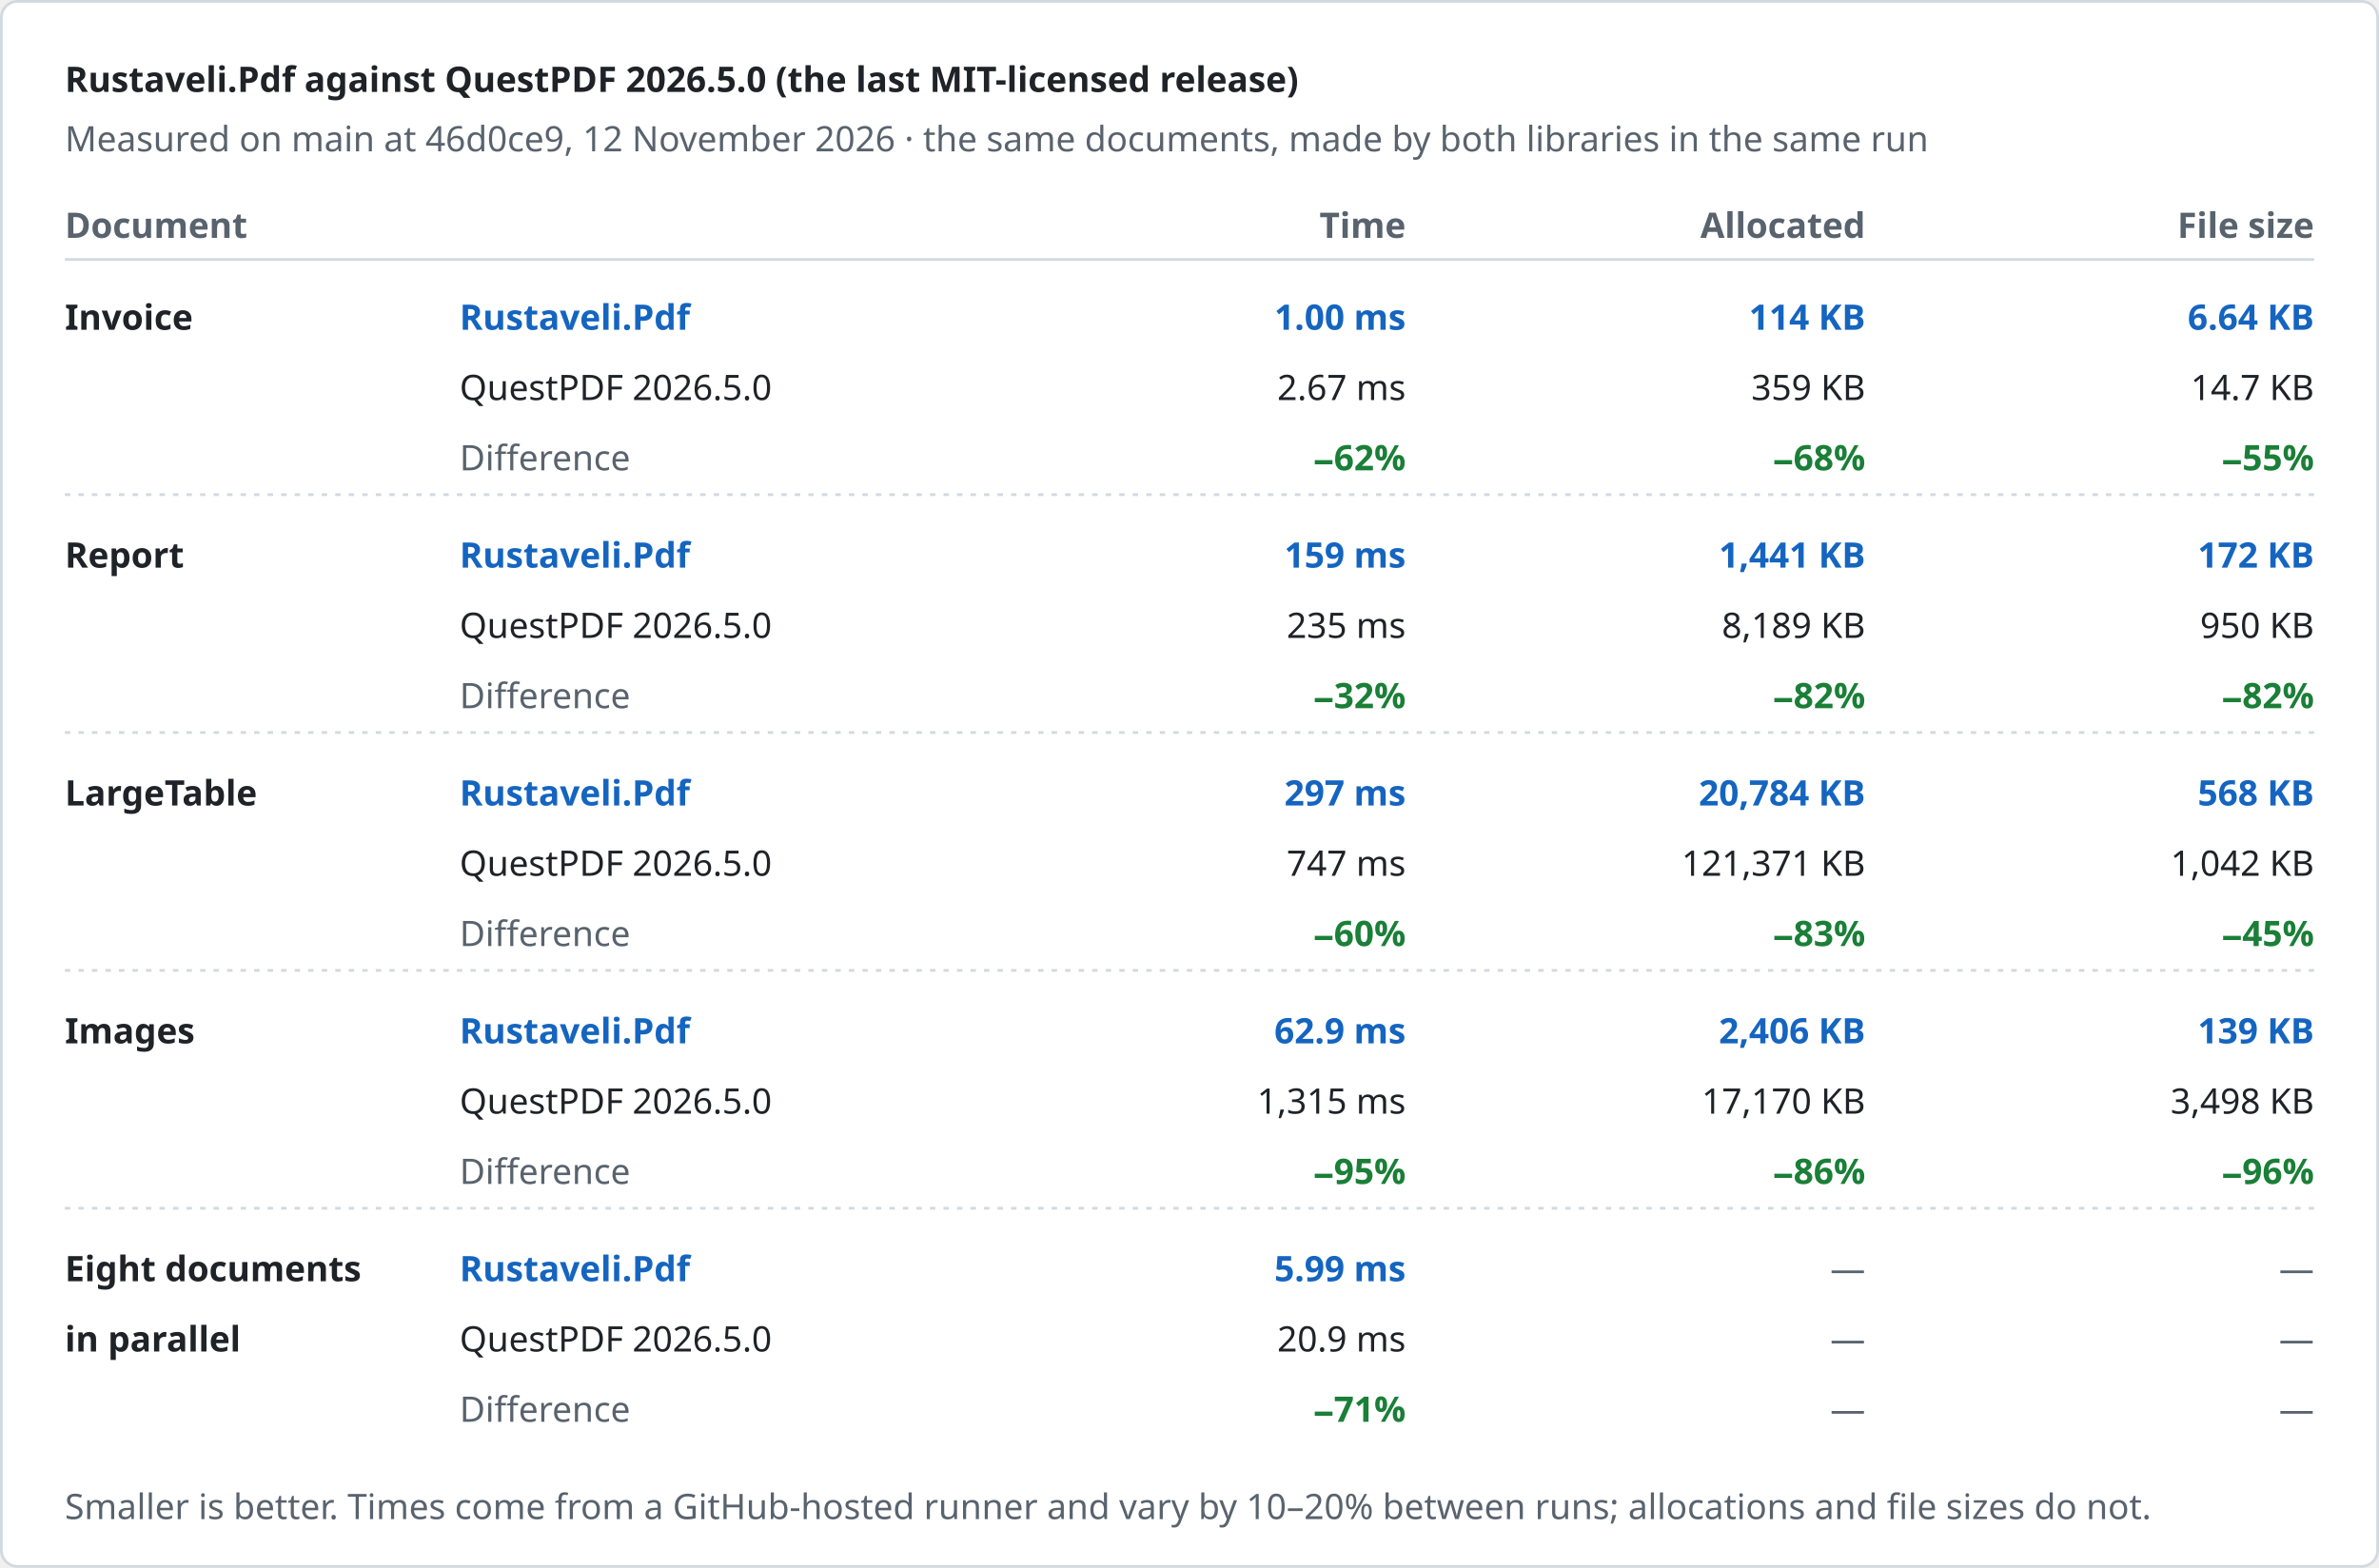
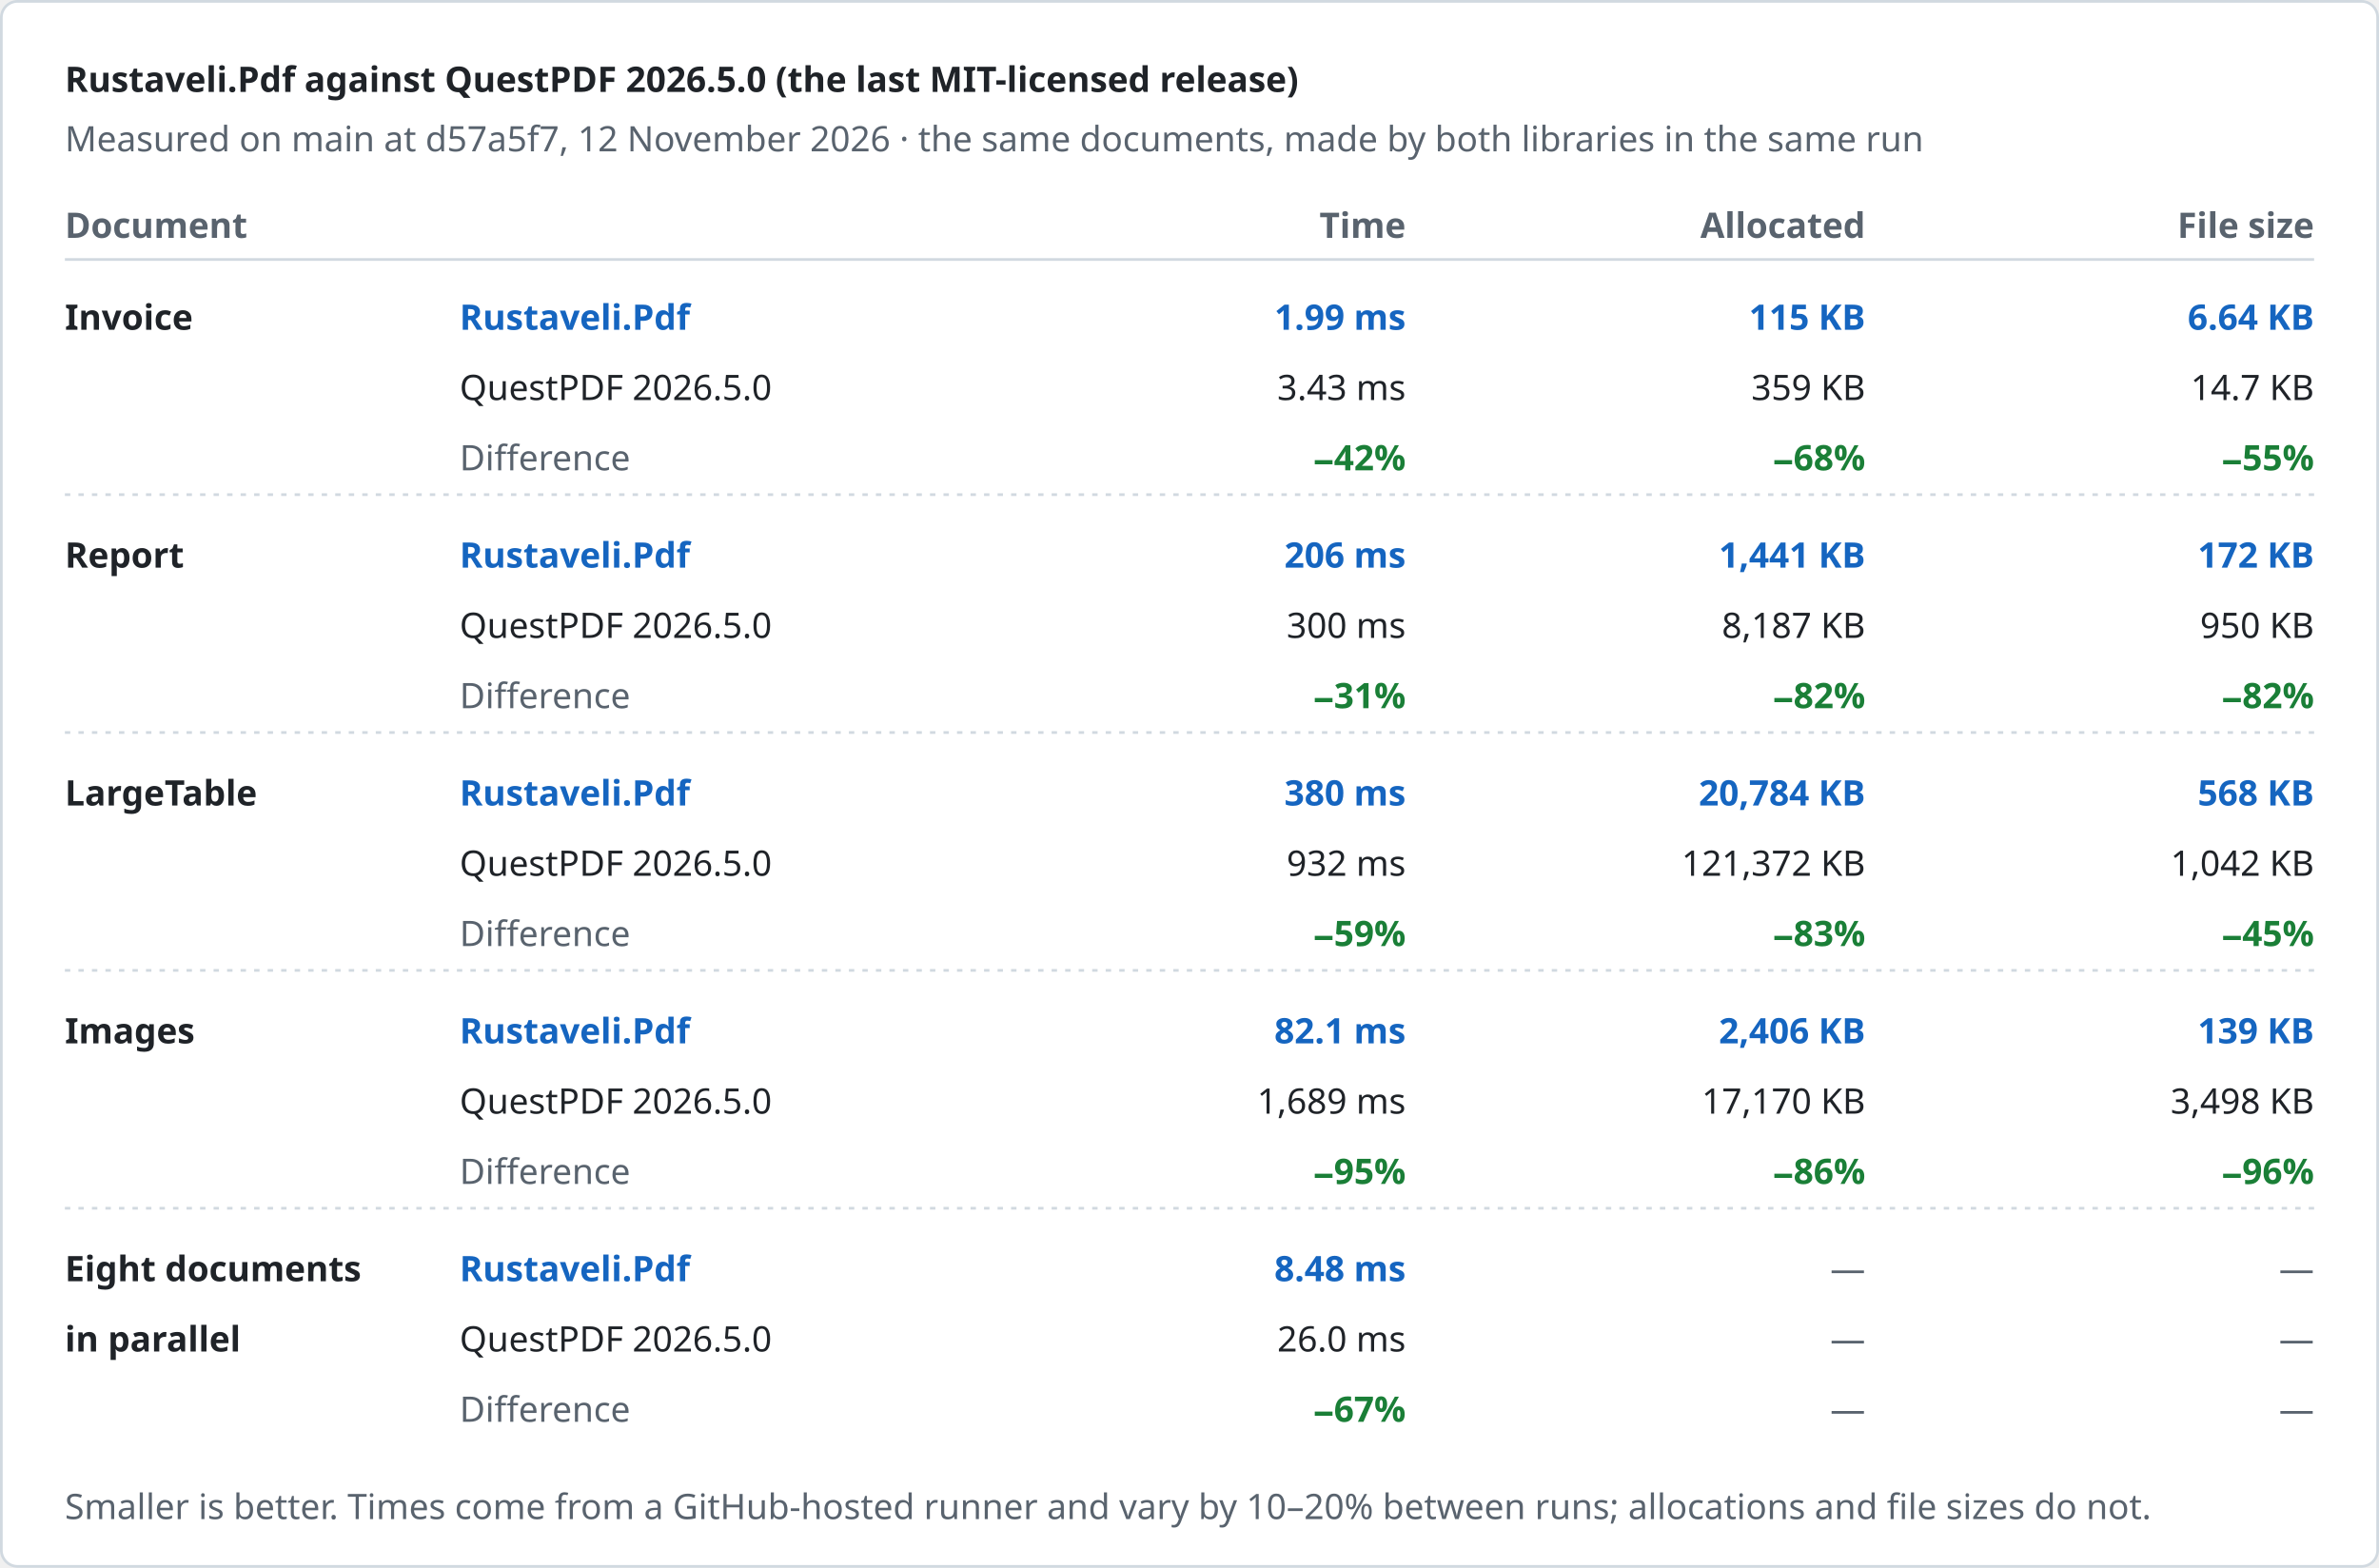
<svg xmlns="http://www.w3.org/2000/svg" width="880" height="580" viewBox="0 0 880 580" role="img" aria-label="Rustaveli.Pdf against QuestPDF 2026.5.0 (the last MIT-licensed release)">
  <style>text { font-family: -apple-system, BlinkMacSystemFont, "Segoe UI", "Noto Sans", Helvetica, Arial, sans-serif; font-size: 13px; font-variant-numeric: tabular-nums; }</style>
  <rect x="0.5" y="0.5" width="879" height="579" rx="6" fill="#ffffff" stroke="#d1d9e0" />
  <text x="24" y="34" fill="#1f2328" font-size="17" font-weight="600">Rustaveli.Pdf against QuestPDF 2026.5.0 (the last MIT-licensed release)</text>
-   <text x="24" y="56" fill="#59636e">Measured on main at 46d0ce9, 12 November 2026 · the same documents, made by both libraries in the same run</text>
+   <text x="24" y="56" fill="#59636e">Measured on main at d57a5f7, 12 November 2026 · the same documents, made by both libraries in the same run</text>
  <text x="24" y="88" fill="#59636e" font-weight="600">Document</text>
  <text x="520" y="88" fill="#59636e" text-anchor="end" font-weight="600">Time</text>
  <text x="690" y="88" fill="#59636e" text-anchor="end" font-weight="600">Allocated</text>
  <text x="856" y="88" fill="#59636e" text-anchor="end" font-weight="600">File size</text>
  <line x1="24" y1="96" x2="856" y2="96" stroke="#d1d9e0" />
  <text x="24" y="122" fill="#1f2328" font-weight="600">Invoice</text>
  <text x="170" y="122" fill="#1565c0" font-weight="600">Rustaveli.Pdf</text>
  <text x="170" y="148" fill="#1f2328">QuestPDF 2026.5.0</text>
  <text x="170" y="174" fill="#59636e">Difference</text>
-   <text x="520" y="122" fill="#1565c0" text-anchor="end" font-weight="600">1.00 ms</text>
-   <text x="520" y="148" fill="#1f2328" text-anchor="end">2.67 ms</text>
-   <text x="520" y="174" fill="#1a7f37" text-anchor="end" font-weight="600">−62%</text>
-   <text x="690" y="122" fill="#1565c0" text-anchor="end" font-weight="600">114 KB</text>
+   <text x="520" y="122" fill="#1565c0" text-anchor="end" font-weight="600">1.99 ms</text>
+   <text x="520" y="148" fill="#1f2328" text-anchor="end">3.43 ms</text>
+   <text x="520" y="174" fill="#1a7f37" text-anchor="end" font-weight="600">−42%</text>
+   <text x="690" y="122" fill="#1565c0" text-anchor="end" font-weight="600">115 KB</text>
  <text x="690" y="148" fill="#1f2328" text-anchor="end">359 KB</text>
  <text x="690" y="174" fill="#1a7f37" text-anchor="end" font-weight="600">−68%</text>
  <text x="856" y="122" fill="#1565c0" text-anchor="end" font-weight="600">6.64 KB</text>
  <text x="856" y="148" fill="#1f2328" text-anchor="end">14.7 KB</text>
  <text x="856" y="174" fill="#1a7f37" text-anchor="end" font-weight="600">−55%</text>
  <line x1="24" y1="183" x2="856" y2="183" stroke="#d1d9e0" stroke-dasharray="2 3" />
  <text x="24" y="210" fill="#1f2328" font-weight="600">Report</text>
  <text x="170" y="210" fill="#1565c0" font-weight="600">Rustaveli.Pdf</text>
  <text x="170" y="236" fill="#1f2328">QuestPDF 2026.5.0</text>
  <text x="170" y="262" fill="#59636e">Difference</text>
-   <text x="520" y="210" fill="#1565c0" text-anchor="end" font-weight="600">159 ms</text>
-   <text x="520" y="236" fill="#1f2328" text-anchor="end">235 ms</text>
-   <text x="520" y="262" fill="#1a7f37" text-anchor="end" font-weight="600">−32%</text>
+   <text x="520" y="210" fill="#1565c0" text-anchor="end" font-weight="600">206 ms</text>
+   <text x="520" y="236" fill="#1f2328" text-anchor="end">300 ms</text>
+   <text x="520" y="262" fill="#1a7f37" text-anchor="end" font-weight="600">−31%</text>
  <text x="690" y="210" fill="#1565c0" text-anchor="end" font-weight="600">1,441 KB</text>
-   <text x="690" y="236" fill="#1f2328" text-anchor="end">8,189 KB</text>
+   <text x="690" y="236" fill="#1f2328" text-anchor="end">8,187 KB</text>
  <text x="690" y="262" fill="#1a7f37" text-anchor="end" font-weight="600">−82%</text>
  <text x="856" y="210" fill="#1565c0" text-anchor="end" font-weight="600">172 KB</text>
  <text x="856" y="236" fill="#1f2328" text-anchor="end">950 KB</text>
  <text x="856" y="262" fill="#1a7f37" text-anchor="end" font-weight="600">−82%</text>
  <line x1="24" y1="271" x2="856" y2="271" stroke="#d1d9e0" stroke-dasharray="2 3" />
  <text x="24" y="298" fill="#1f2328" font-weight="600">LargeTable</text>
  <text x="170" y="298" fill="#1565c0" font-weight="600">Rustaveli.Pdf</text>
  <text x="170" y="324" fill="#1f2328">QuestPDF 2026.5.0</text>
  <text x="170" y="350" fill="#59636e">Difference</text>
-   <text x="520" y="298" fill="#1565c0" text-anchor="end" font-weight="600">297 ms</text>
-   <text x="520" y="324" fill="#1f2328" text-anchor="end">747 ms</text>
-   <text x="520" y="350" fill="#1a7f37" text-anchor="end" font-weight="600">−60%</text>
+   <text x="520" y="298" fill="#1565c0" text-anchor="end" font-weight="600">380 ms</text>
+   <text x="520" y="324" fill="#1f2328" text-anchor="end">932 ms</text>
+   <text x="520" y="350" fill="#1a7f37" text-anchor="end" font-weight="600">−59%</text>
  <text x="690" y="298" fill="#1565c0" text-anchor="end" font-weight="600">20,784 KB</text>
-   <text x="690" y="324" fill="#1f2328" text-anchor="end">121,371 KB</text>
+   <text x="690" y="324" fill="#1f2328" text-anchor="end">121,372 KB</text>
  <text x="690" y="350" fill="#1a7f37" text-anchor="end" font-weight="600">−83%</text>
  <text x="856" y="298" fill="#1565c0" text-anchor="end" font-weight="600">568 KB</text>
  <text x="856" y="324" fill="#1f2328" text-anchor="end">1,042 KB</text>
  <text x="856" y="350" fill="#1a7f37" text-anchor="end" font-weight="600">−45%</text>
  <line x1="24" y1="359" x2="856" y2="359" stroke="#d1d9e0" stroke-dasharray="2 3" />
  <text x="24" y="386" fill="#1f2328" font-weight="600">Images</text>
  <text x="170" y="386" fill="#1565c0" font-weight="600">Rustaveli.Pdf</text>
  <text x="170" y="412" fill="#1f2328">QuestPDF 2026.5.0</text>
  <text x="170" y="438" fill="#59636e">Difference</text>
-   <text x="520" y="386" fill="#1565c0" text-anchor="end" font-weight="600">62.9 ms</text>
-   <text x="520" y="412" fill="#1f2328" text-anchor="end">1,315 ms</text>
+   <text x="520" y="386" fill="#1565c0" text-anchor="end" font-weight="600">82.1 ms</text>
+   <text x="520" y="412" fill="#1f2328" text-anchor="end">1,689 ms</text>
  <text x="520" y="438" fill="#1a7f37" text-anchor="end" font-weight="600">−95%</text>
  <text x="690" y="386" fill="#1565c0" text-anchor="end" font-weight="600">2,406 KB</text>
  <text x="690" y="412" fill="#1f2328" text-anchor="end">17,170 KB</text>
  <text x="690" y="438" fill="#1a7f37" text-anchor="end" font-weight="600">−86%</text>
  <text x="856" y="386" fill="#1565c0" text-anchor="end" font-weight="600">139 KB</text>
  <text x="856" y="412" fill="#1f2328" text-anchor="end">3,498 KB</text>
  <text x="856" y="438" fill="#1a7f37" text-anchor="end" font-weight="600">−96%</text>
  <line x1="24" y1="447" x2="856" y2="447" stroke="#d1d9e0" stroke-dasharray="2 3" />
  <text x="24" y="474" fill="#1f2328" font-weight="600">Eight documents</text>
  <text x="24" y="500" fill="#1f2328" font-weight="600">in parallel</text>
  <text x="170" y="474" fill="#1565c0" font-weight="600">Rustaveli.Pdf</text>
  <text x="170" y="500" fill="#1f2328">QuestPDF 2026.5.0</text>
  <text x="170" y="526" fill="#59636e">Difference</text>
-   <text x="520" y="474" fill="#1565c0" text-anchor="end" font-weight="600">5.99 ms</text>
-   <text x="520" y="500" fill="#1f2328" text-anchor="end">20.9 ms</text>
-   <text x="520" y="526" fill="#1a7f37" text-anchor="end" font-weight="600">−71%</text>
+   <text x="520" y="474" fill="#1565c0" text-anchor="end" font-weight="600">8.48 ms</text>
+   <text x="520" y="500" fill="#1f2328" text-anchor="end">26.0 ms</text>
+   <text x="520" y="526" fill="#1a7f37" text-anchor="end" font-weight="600">−67%</text>
  <text x="690" y="474" fill="#59636e" text-anchor="end">—</text>
  <text x="690" y="500" fill="#59636e" text-anchor="end">—</text>
  <text x="690" y="526" fill="#59636e" text-anchor="end">—</text>
  <text x="856" y="474" fill="#59636e" text-anchor="end">—</text>
  <text x="856" y="500" fill="#59636e" text-anchor="end">—</text>
  <text x="856" y="526" fill="#59636e" text-anchor="end">—</text>
  <text x="24" y="562" fill="#59636e" font-size="12">Smaller is better. Times come from a GitHub-hosted runner and vary by 10–20% between runs; allocations and file sizes do not.</text>
</svg>
